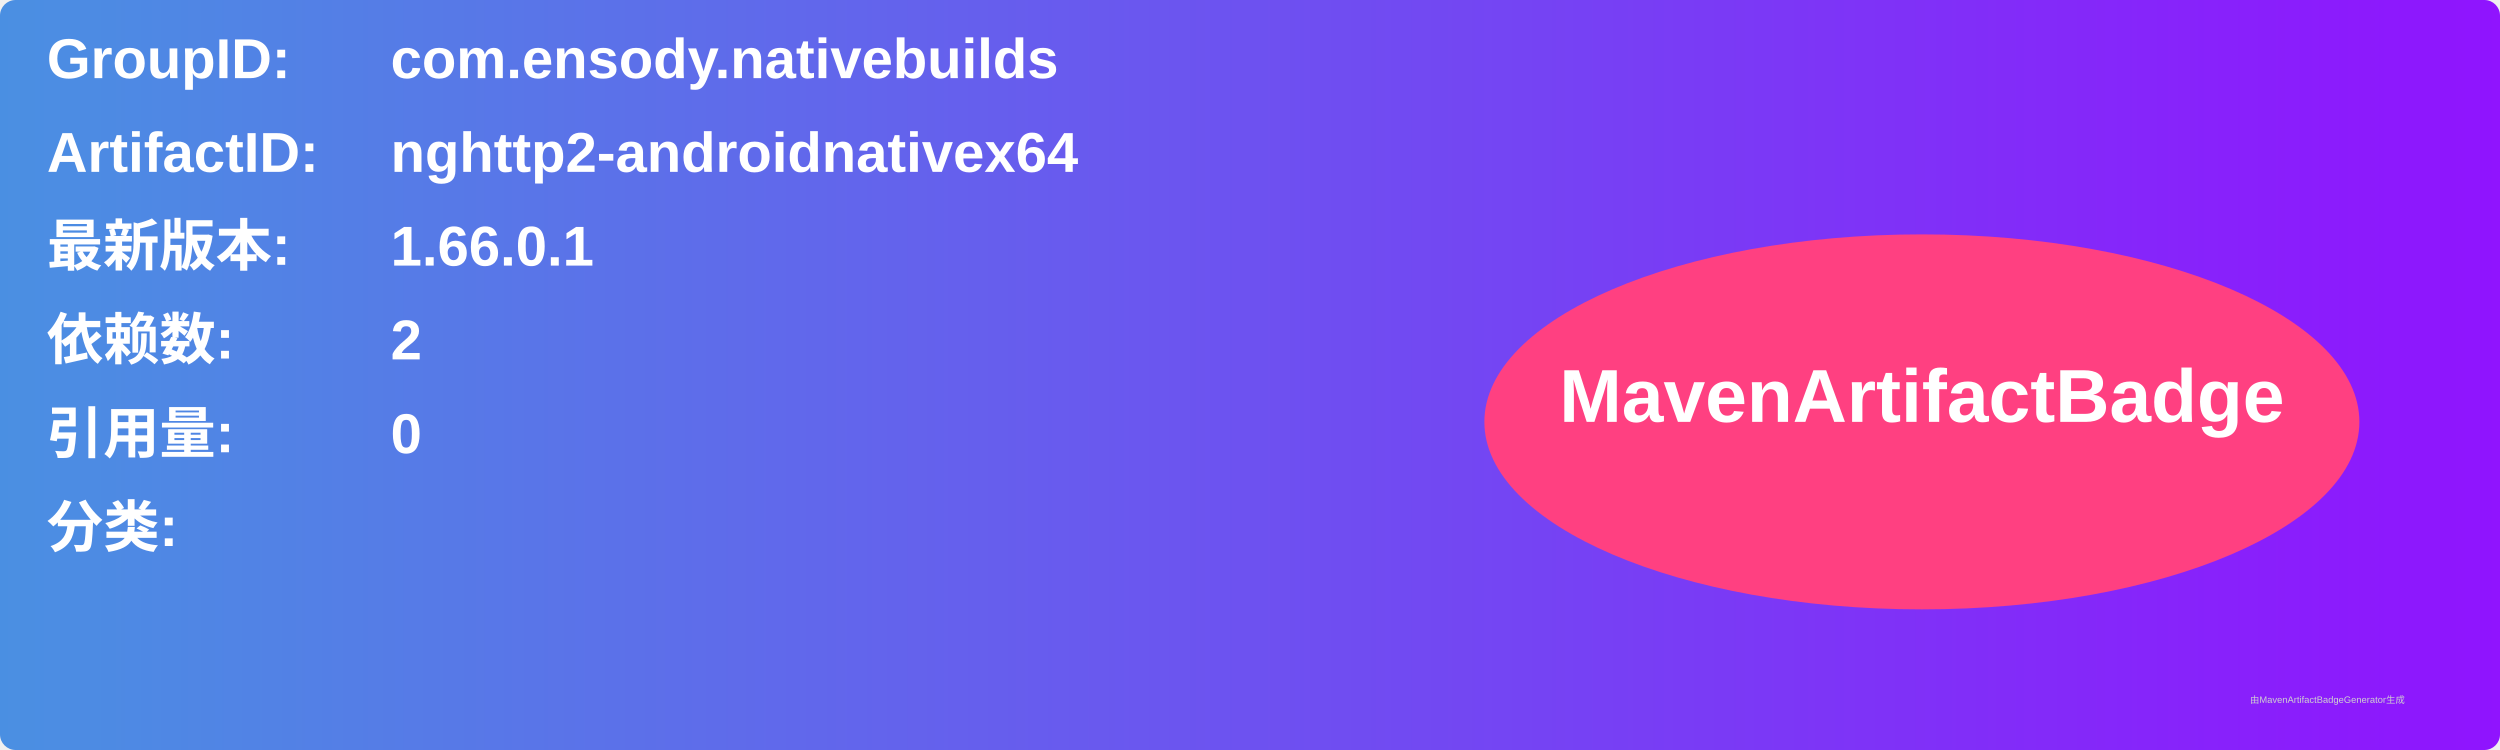
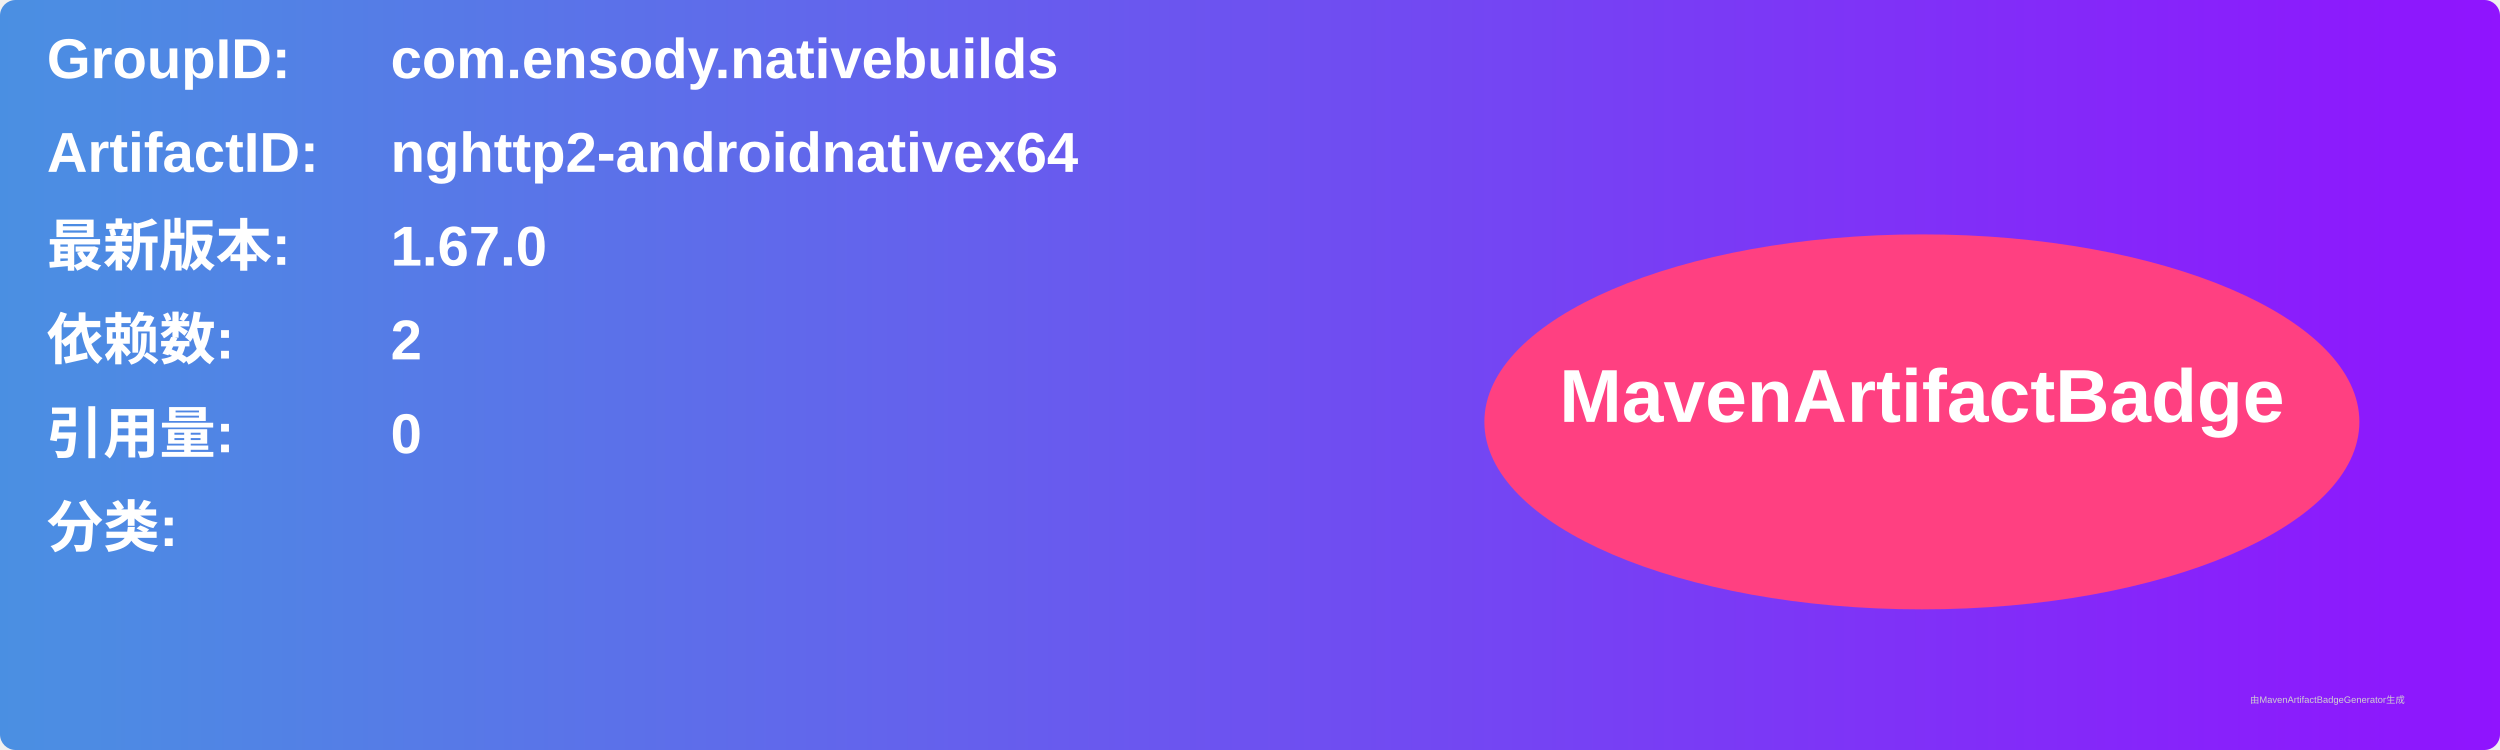
<svg xmlns="http://www.w3.org/2000/svg" width="800" height="240" viewBox="0 0 800 240">
  <linearGradient id="grad" x1="0%" y1="0%" x2="100%" y2="0%">
    <stop offset="0%" stop-color="#4a90e2" />
    <stop offset="100%" stop-color="#9013fe" />
  </linearGradient>
  <rect width="100%" height="100%" rx="5" ry="5" fill="url(#grad)" />
  <g transform="translate(15, 15)">
    <text x="0" y="10" font-family="Arial" font-size="18" fill="white" font-weight="bold" width="260">GroupID:</text>
    <text x="110" y="10" font-family="Arial" font-size="18" fill="white" font-weight="bold" width="460">com.ensody.nativebuilds</text>
    <text x="0" y="40" font-family="Arial" font-size="18" fill="white" font-weight="bold" width="260">ArtifactID:</text>
    <text x="110" y="40" font-family="Arial" font-size="18" fill="white" font-weight="bold" width="460">nghttp2-androidnativex64</text>
    <text x="0" y="70" font-family="Arial" font-size="18" fill="white" font-weight="bold">最新版本:</text>
    <text x="110" y="70" font-family="Arial" font-size="18" fill="white" font-weight="bold">
-       <tspan font-weight="bold">1.66.0.1</tspan>
+       <tspan font-weight="bold">1.67.0</tspan>
    </text>
    <text x="0" y="100" font-family="Arial" font-size="18" fill="white" font-weight="bold">依赖数: </text>
    <text x="110" y="100" font-family="Arial" font-size="18" fill="white">
      <tspan font-weight="bold">2</tspan>
    </text>
    <text x="0" y="130" font-family="Arial" font-size="18" fill="white" font-weight="bold">引用量: </text>
    <text x="110" y="130" font-family="Arial" font-size="18" fill="white">
      <tspan font-weight="bold">0</tspan>
    </text>
    <text x="0" y="160" font-family="Arial" font-size="18" fill="white" font-weight="bold">分类:</text>
    <text x="10" y="190" font-family="Arial" font-size="10" fill="white">
      <tspan font-weight="bold" />
    </text>
    <ellipse cx="600" cy="120" rx="140" ry="60" fill="#ff4081" />
    <text x="600" y="120" text-anchor="middle" font-family="Arial" font-size="24" fill="white" font-weight="bold">MavenArtifactBadge</text>
  </g>
  <text x="720" y="225" font-family="Arial" font-size="3" fill="#d0d0d0">由MavenArtifactBadgeGenerator生成</text>
</svg>
